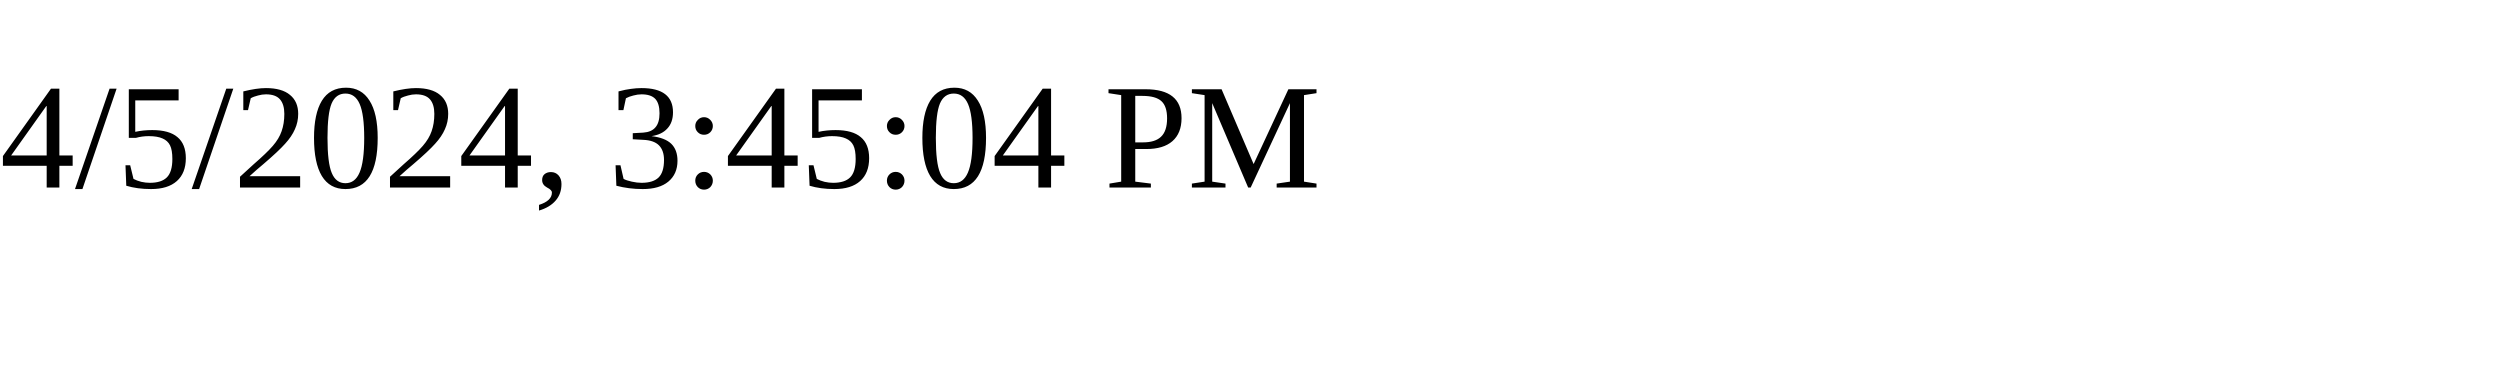
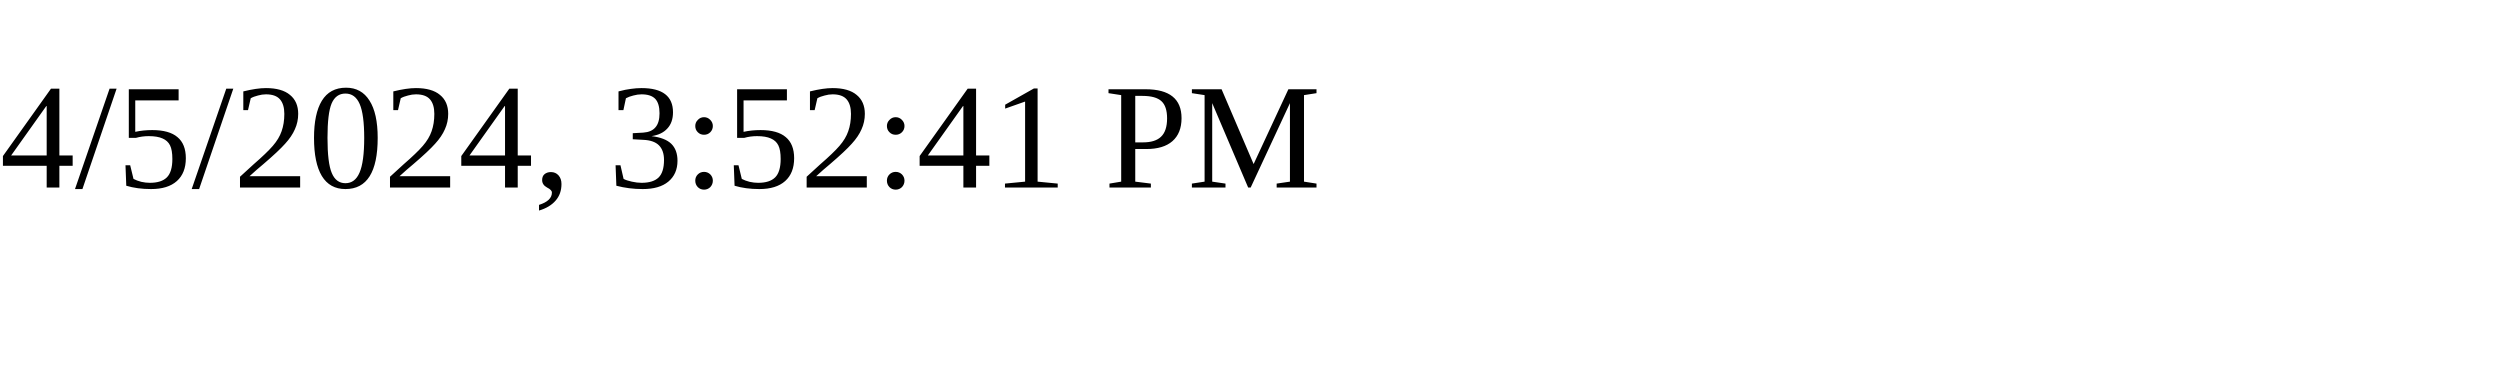
<svg xmlns="http://www.w3.org/2000/svg" height="30" width="200">
-   <text x="0" y="15">4/5/2024, 3:45:04 PM</text>
+   <text x="0" y="15">4/5/2024, 3:52:41 PM</text>
</svg>
